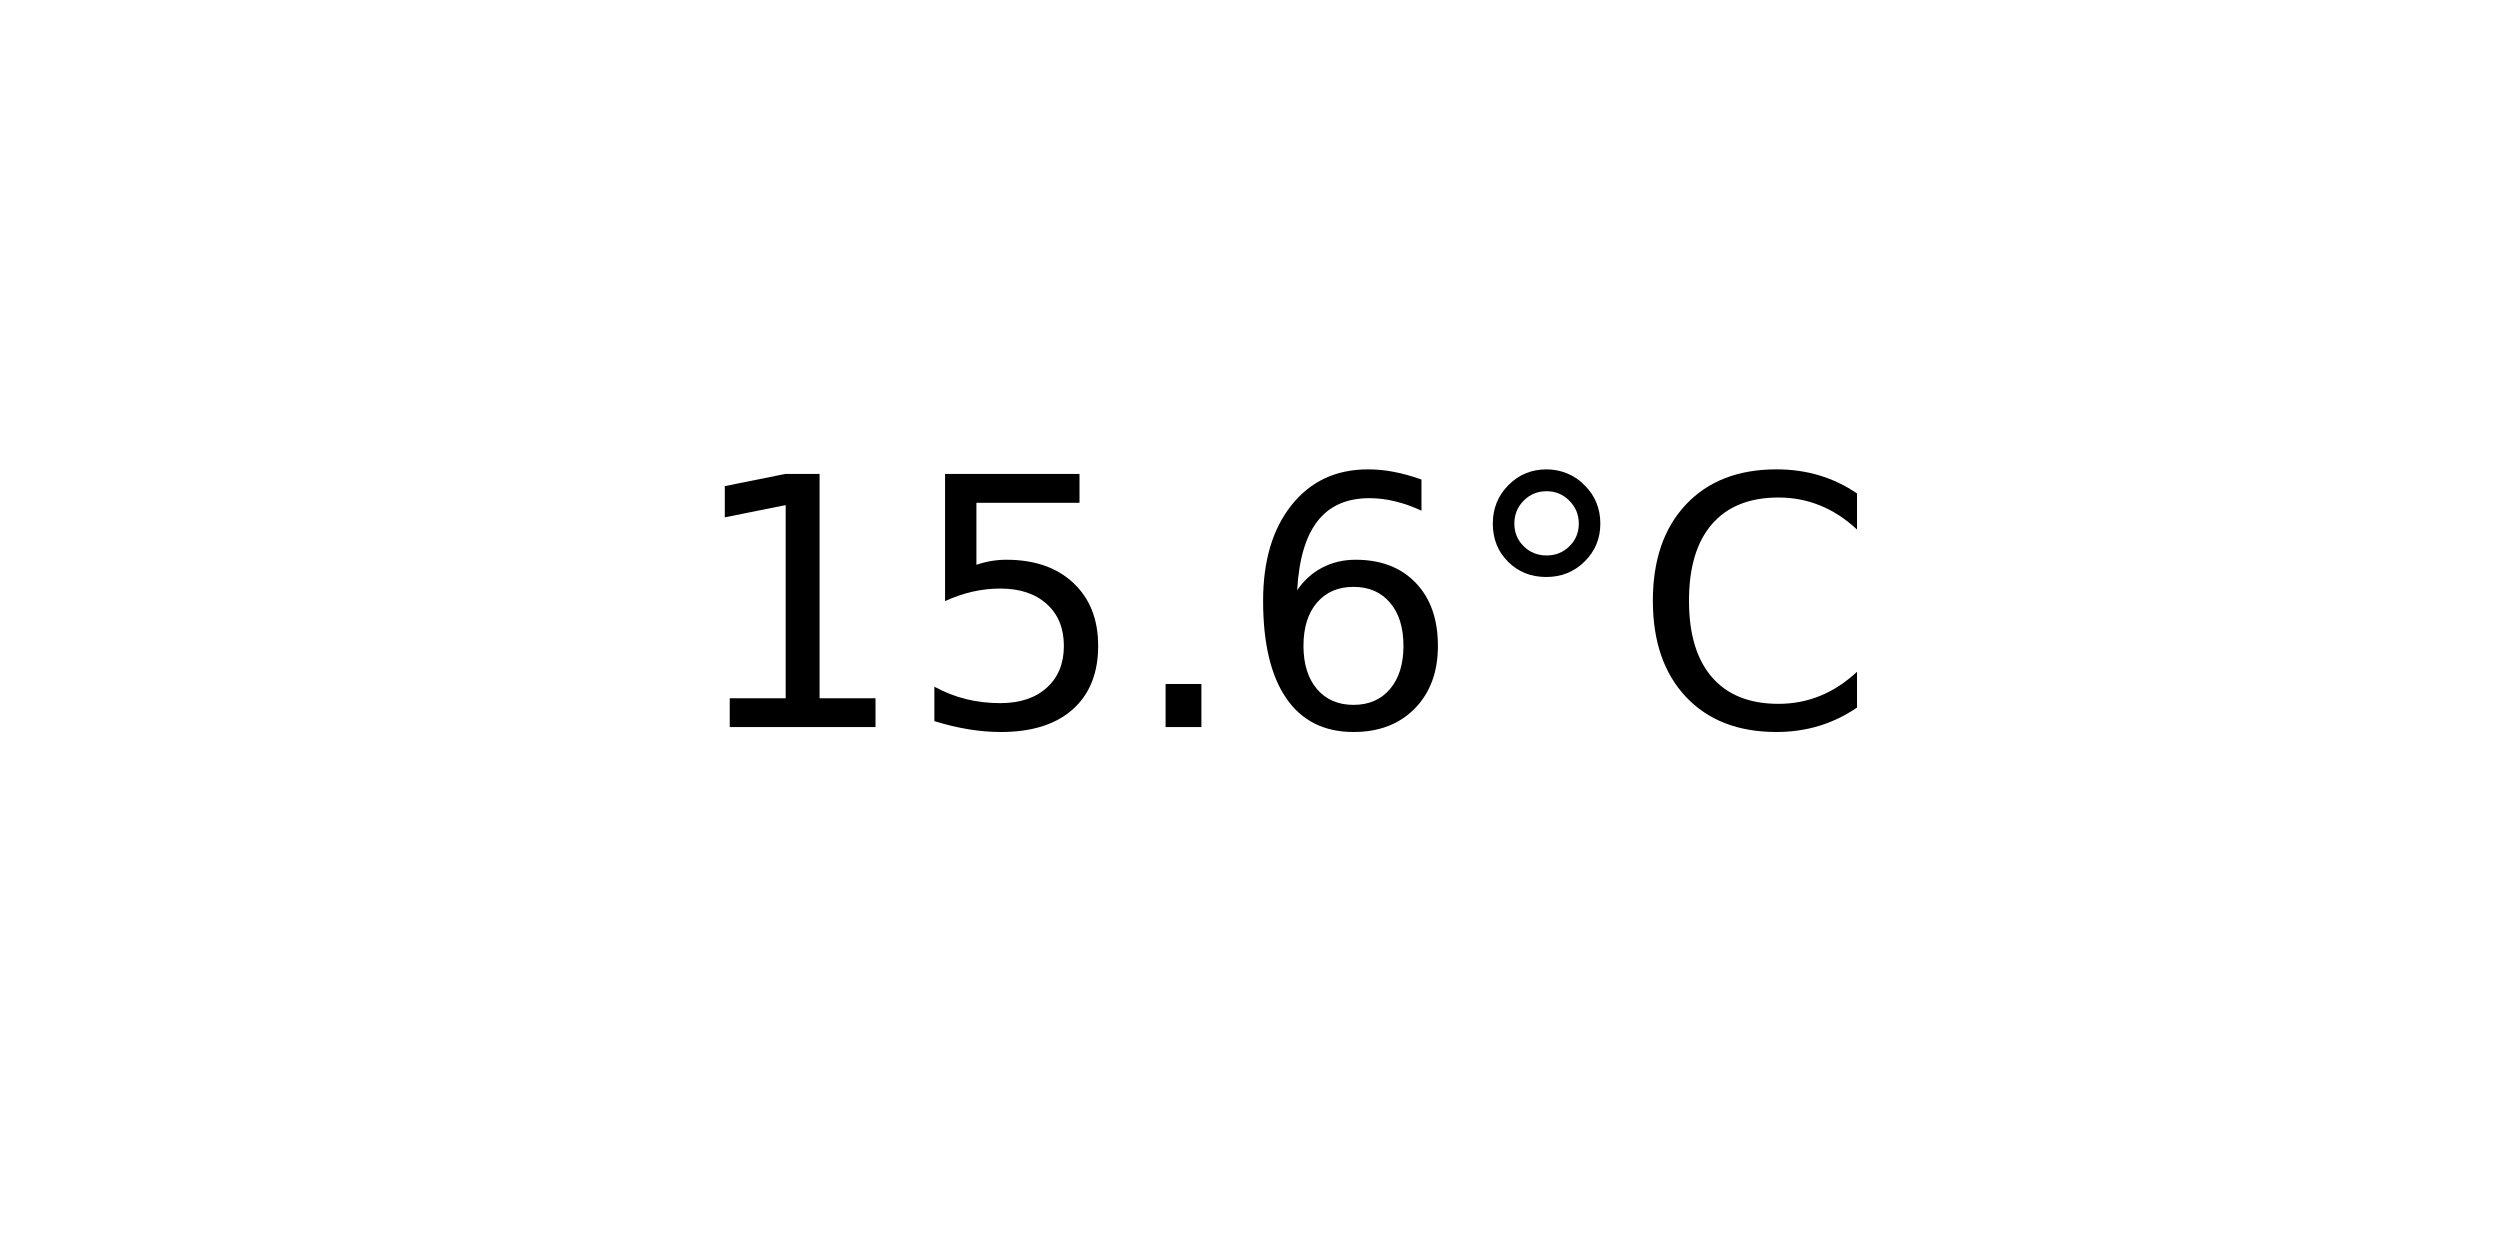
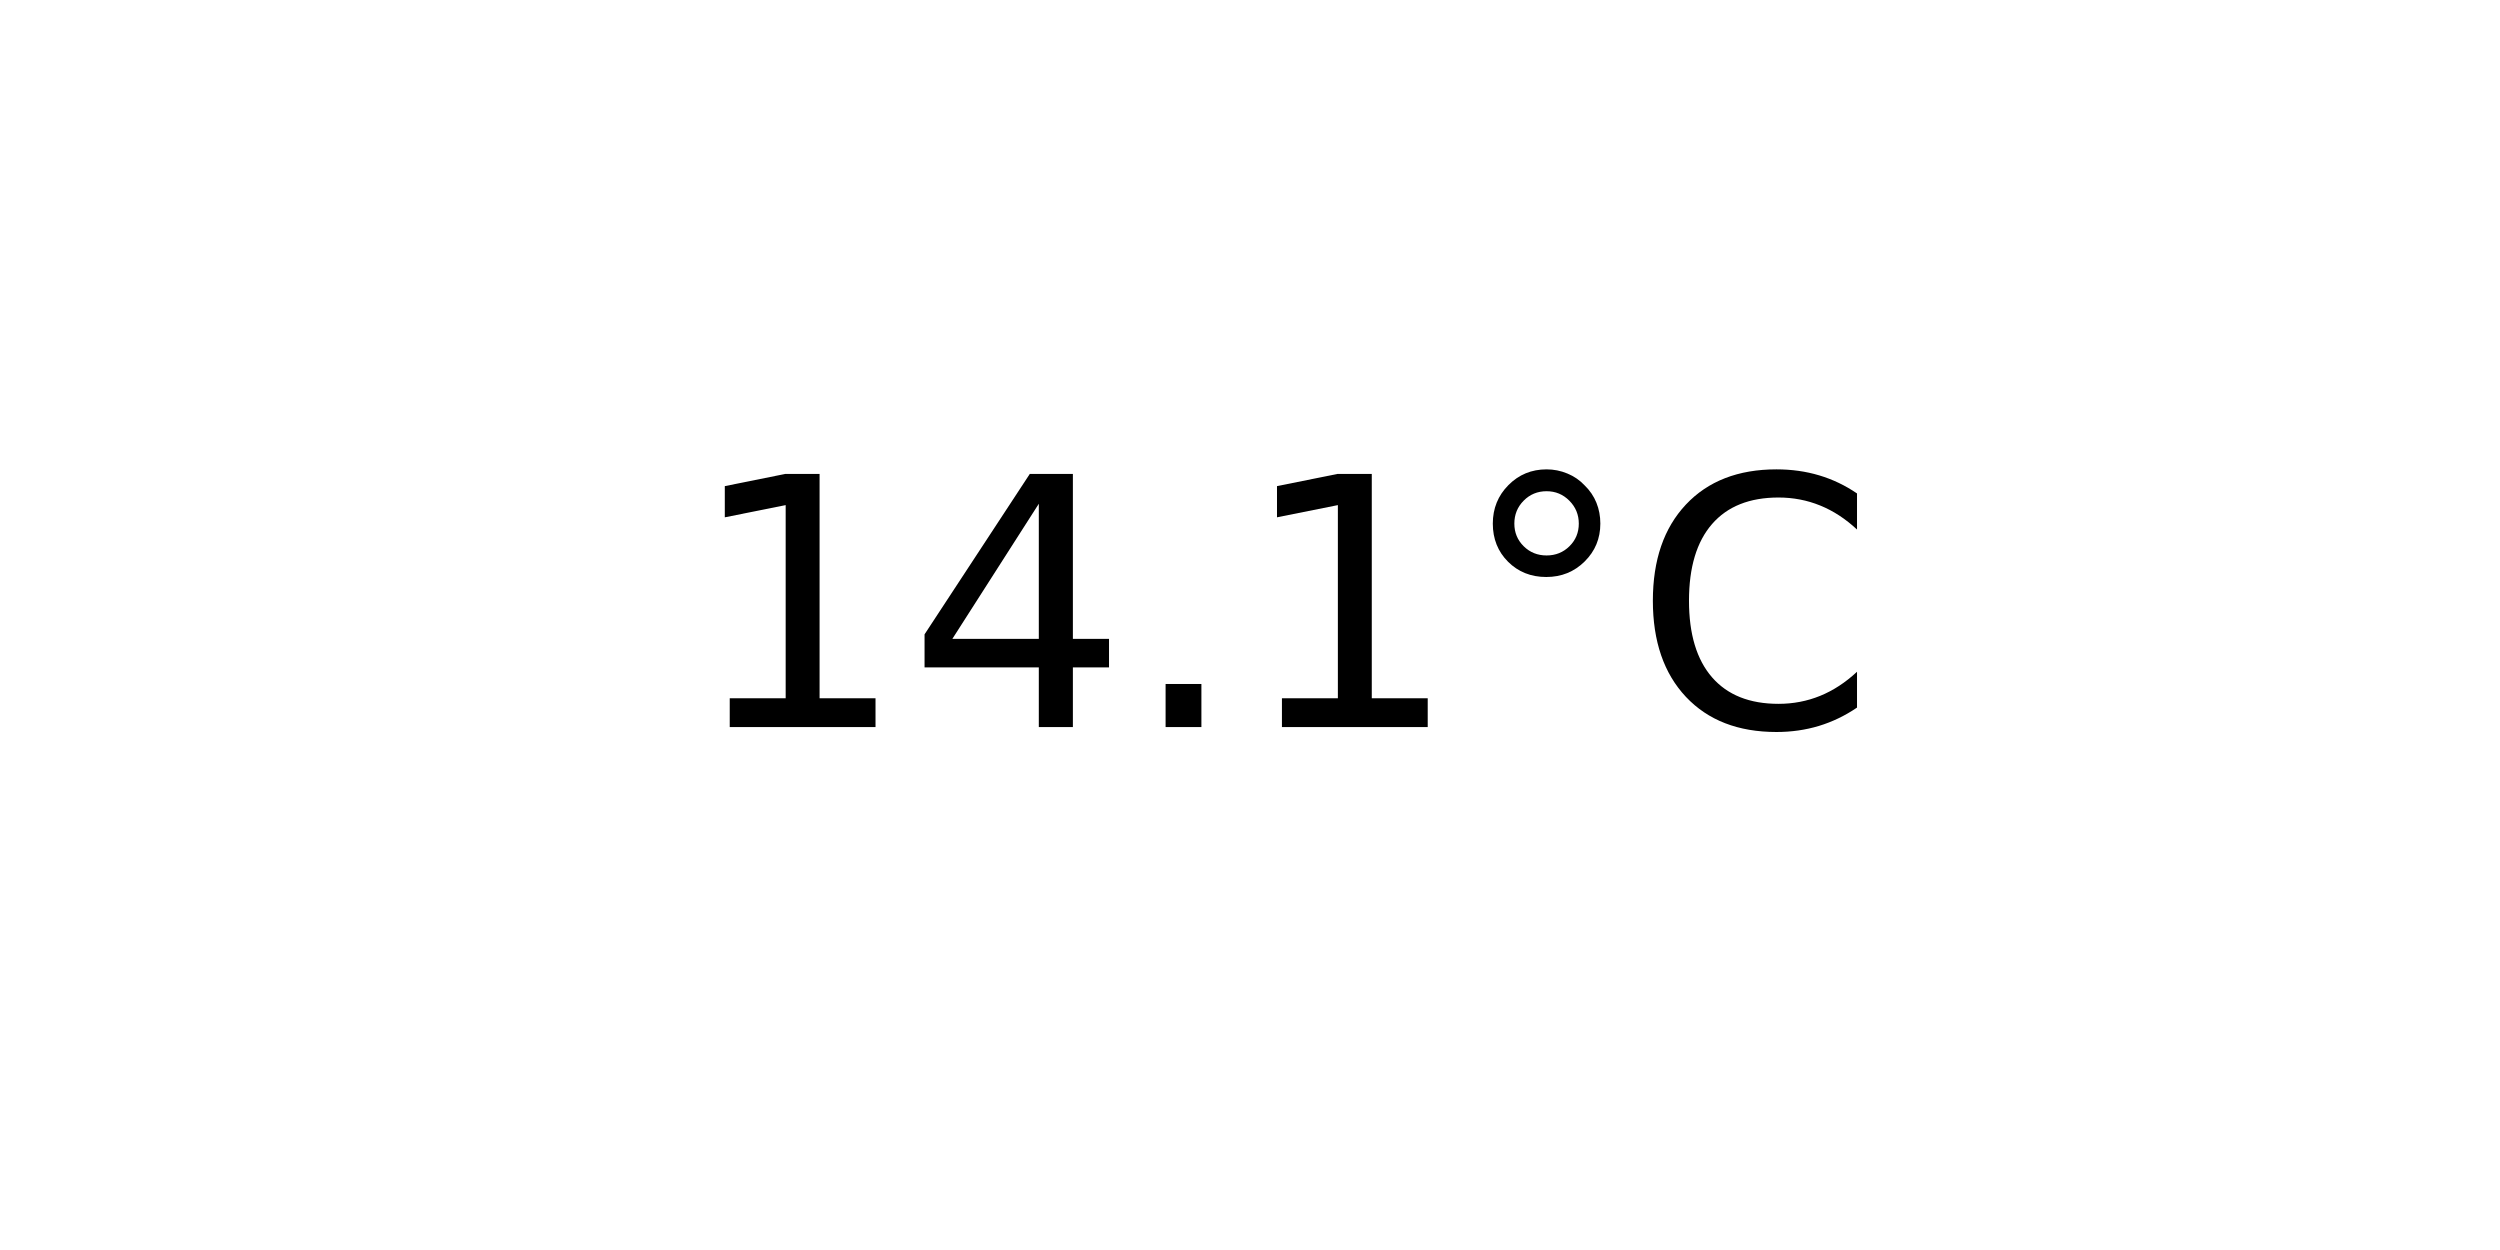
<svg xmlns="http://www.w3.org/2000/svg" xmlns:xlink="http://www.w3.org/1999/xlink" width="72pt" height="36pt" viewBox="0 0 72 36" version="1.1">
  <defs>
    <style type="text/css">*{stroke-linejoin: round; stroke-linecap: butt}</style>
  </defs>
  <g id="figure_1">
    <g id="axes_1">
      <g id="text_1">
        <g transform="translate(19.77578 20.93937) scale(0.1 -0.1)">
          <defs>
            <path id="DejaVuSans-31" d="M 794 531  L 1825 531  L 1825 4091  L 703 3866  L 703 4441  L 1819 4666  L 2450 4666  L 2450 531  L 3481 531  L 3481 0  L 794 0  L 794 531  z " transform="scale(0.015625)" />
-             <path id="DejaVuSans-35" d="M 691 4666  L 3169 4666  L 3169 4134  L 1269 4134  L 1269 2991  Q 1406 3038 1543 3061  Q 1681 3084 1819 3084  Q 2600 3084 3056 2656  Q 3513 2228 3513 1497  Q 3513 744 3044 326  Q 2575 -91 1722 -91  Q 1428 -91 1123 -41  Q 819 9 494 109  L 494 744  Q 775 591 1075 516  Q 1375 441 1709 441  Q 2250 441 2565 725  Q 2881 1009 2881 1497  Q 2881 1984 2565 2268  Q 2250 2553 1709 2553  Q 1456 2553 1204 2497  Q 953 2441 691 2322  L 691 4666  z " transform="scale(0.015625)" />
+             <path id="DejaVuSans-34" d="M 2419 4116  L 825 1625  L 2419 1625  L 2419 4116  z M 2253 4666  L 3047 4666  L 3047 1625  L 3713 1625  L 3713 1100  L 3047 1100  L 3047 0  L 2419 0  L 2419 1100  L 313 1100  L 313 1709  L 2253 4666  z " transform="scale(0.015625)" />
            <path id="DejaVuSans-2e" d="M 684 794  L 1344 794  L 1344 0  L 684 0  L 684 794  z " transform="scale(0.015625)" />
-             <path id="DejaVuSans-36" d="M 2113 2584  Q 1688 2584 1439 2293  Q 1191 2003 1191 1497  Q 1191 994 1439 701  Q 1688 409 2113 409  Q 2538 409 2786 701  Q 3034 994 3034 1497  Q 3034 2003 2786 2293  Q 2538 2584 2113 2584  z M 3366 4563  L 3366 3988  Q 3128 4100 2886 4159  Q 2644 4219 2406 4219  Q 1781 4219 1451 3797  Q 1122 3375 1075 2522  Q 1259 2794 1537 2939  Q 1816 3084 2150 3084  Q 2853 3084 3261 2657  Q 3669 2231 3669 1497  Q 3669 778 3244 343  Q 2819 -91 2113 -91  Q 1303 -91 875 529  Q 447 1150 447 2328  Q 447 3434 972 4092  Q 1497 4750 2381 4750  Q 2619 4750 2861 4703  Q 3103 4656 3366 4563  z " transform="scale(0.015625)" />
            <path id="DejaVuSans-b0" d="M 1600 4347  Q 1350 4347 1178 4173  Q 1006 4000 1006 3750  Q 1006 3503 1178 3333  Q 1350 3163 1600 3163  Q 1850 3163 2022 3333  Q 2194 3503 2194 3750  Q 2194 3997 2020 4172  Q 1847 4347 1600 4347  z M 1600 4750  Q 1800 4750 1984 4673  Q 2169 4597 2303 4453  Q 2447 4313 2519 4134  Q 2591 3956 2591 3750  Q 2591 3338 2302 3052  Q 2013 2766 1594 2766  Q 1172 2766 890 3047  Q 609 3328 609 3750  Q 609 4169 896 4459  Q 1184 4750 1600 4750  z " transform="scale(0.015625)" />
            <path id="DejaVuSans-43" d="M 4122 4306  L 4122 3641  Q 3803 3938 3442 4084  Q 3081 4231 2675 4231  Q 1875 4231 1450 3742  Q 1025 3253 1025 2328  Q 1025 1406 1450 917  Q 1875 428 2675 428  Q 3081 428 3442 575  Q 3803 722 4122 1019  L 4122 359  Q 3791 134 3420 21  Q 3050 -91 2638 -91  Q 1578 -91 968 557  Q 359 1206 359 2328  Q 359 3453 968 4101  Q 1578 4750 2638 4750  Q 3056 4750 3426 4639  Q 3797 4528 4122 4306  z " transform="scale(0.015625)" />
          </defs>
          <use xlink:href="#DejaVuSans-31" />
-           <use xlink:href="#DejaVuSans-35" x="63.623" />
+           <use xlink:href="#DejaVuSans-34" x="63.623" />
          <use xlink:href="#DejaVuSans-2e" x="127.246" />
-           <use xlink:href="#DejaVuSans-36" x="159.033" />
+           <use xlink:href="#DejaVuSans-31" x="159.033" />
          <use xlink:href="#DejaVuSans-b0" x="222.656" />
          <use xlink:href="#DejaVuSans-43" x="272.656" />
        </g>
      </g>
    </g>
  </g>
</svg>
